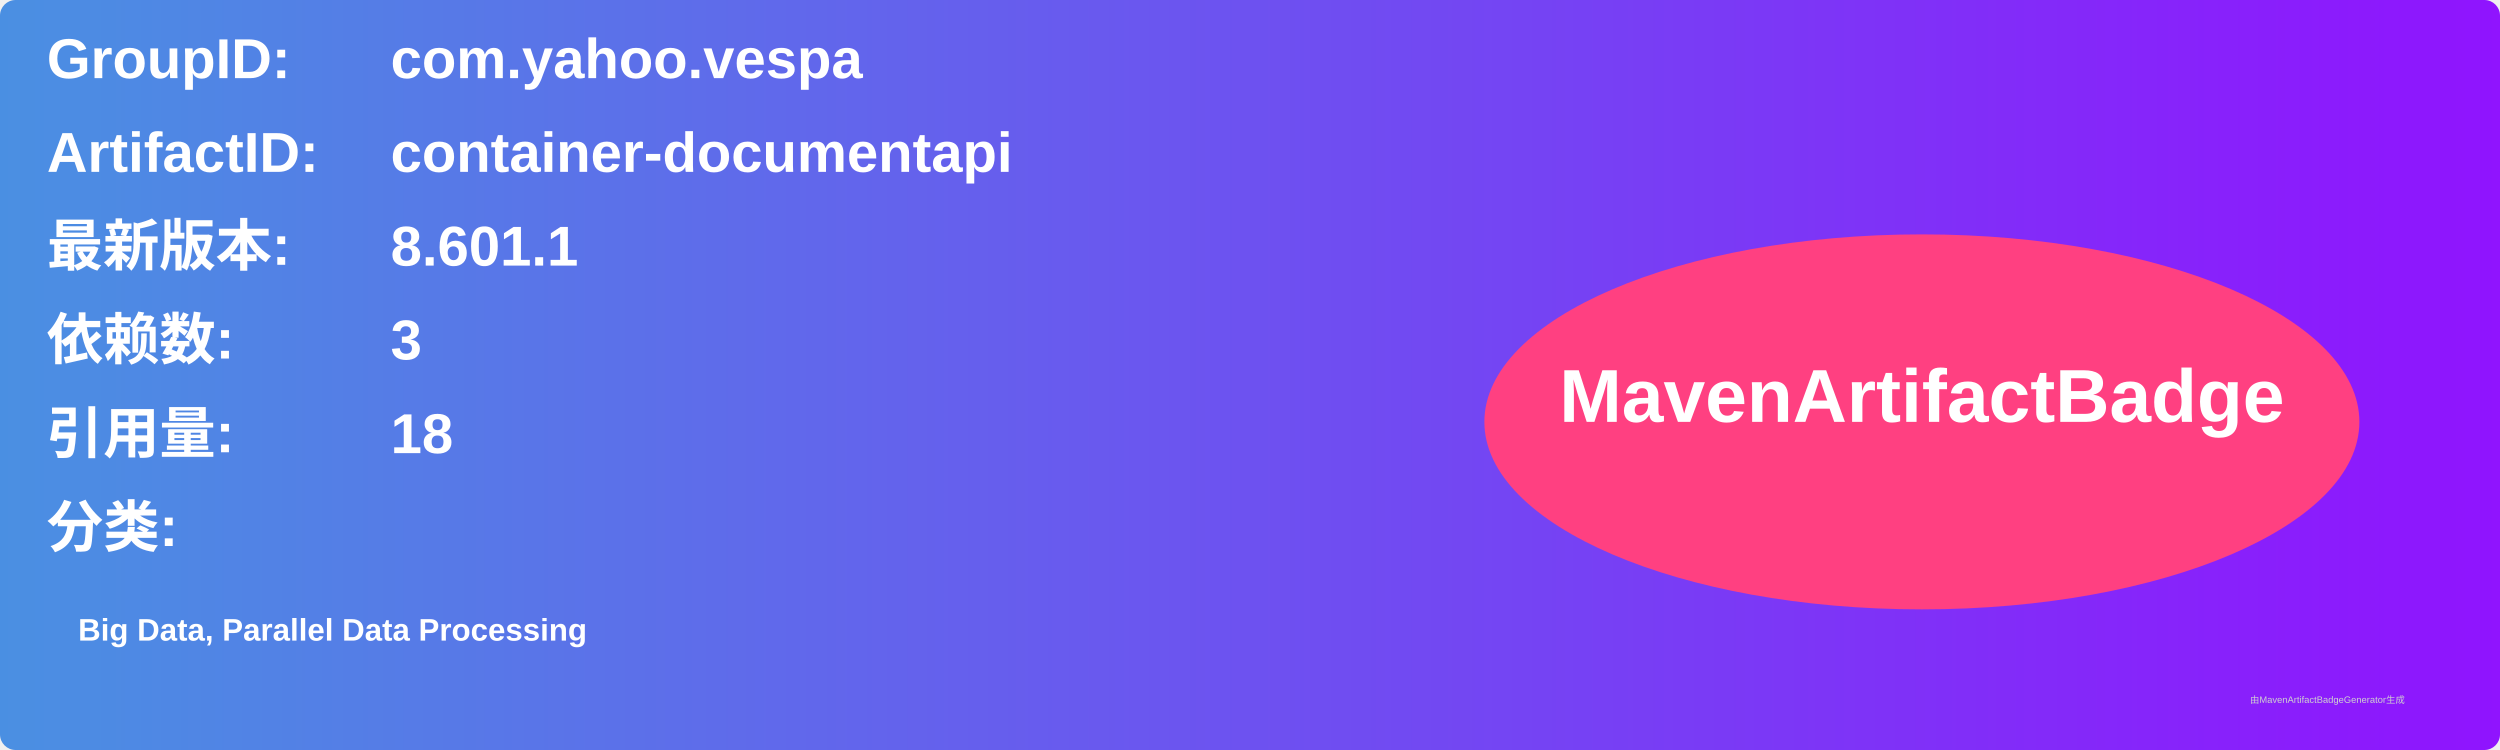
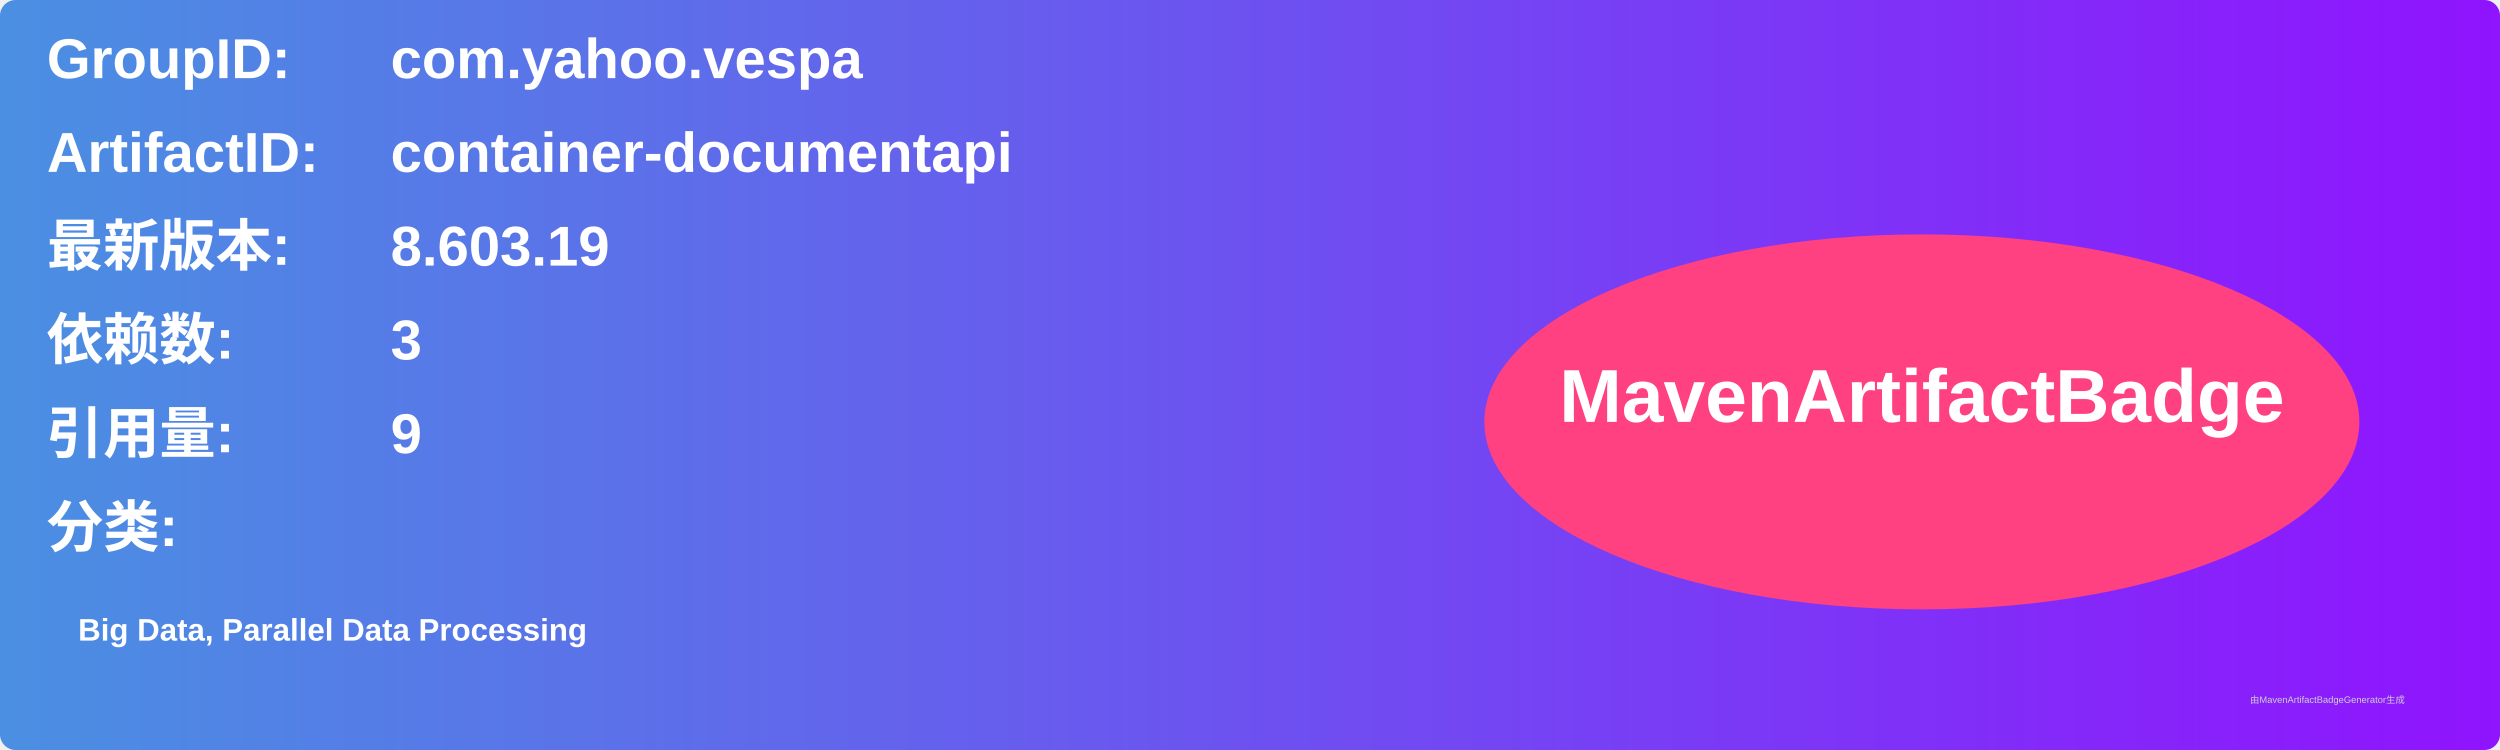
<svg xmlns="http://www.w3.org/2000/svg" width="800" height="240" viewBox="0 0 800 240">
  <linearGradient id="grad" x1="0%" y1="0%" x2="100%" y2="0%">
    <stop offset="0%" stop-color="#4a90e2" />
    <stop offset="100%" stop-color="#9013fe" />
  </linearGradient>
  <rect width="100%" height="100%" rx="5" ry="5" fill="url(#grad)" />
  <g transform="translate(15, 15)">
    <text x="0" y="10" font-family="Arial" font-size="18" fill="white" font-weight="bold" width="260">GroupID:</text>
    <text x="110" y="10" font-family="Arial" font-size="18" fill="white" font-weight="bold" width="460">com.yahoo.vespa</text>
    <text x="0" y="40" font-family="Arial" font-size="18" fill="white" font-weight="bold" width="260">ArtifactID:</text>
    <text x="110" y="40" font-family="Arial" font-size="18" fill="white" font-weight="bold" width="460">container-documentapi</text>
    <text x="0" y="70" font-family="Arial" font-size="18" fill="white" font-weight="bold">最新版本:</text>
    <text x="110" y="70" font-family="Arial" font-size="18" fill="white" font-weight="bold">
-       <tspan font-weight="bold">8.601.1</tspan>
+       <tspan font-weight="bold">8.603.19</tspan>
    </text>
    <text x="0" y="100" font-family="Arial" font-size="18" fill="white" font-weight="bold">依赖数: </text>
    <text x="110" y="100" font-family="Arial" font-size="18" fill="white">
      <tspan font-weight="bold">3</tspan>
    </text>
    <text x="0" y="130" font-family="Arial" font-size="18" fill="white" font-weight="bold">引用量: </text>
    <text x="110" y="130" font-family="Arial" font-size="18" fill="white">
-       <tspan font-weight="bold">18</tspan>
+       <tspan font-weight="bold">9</tspan>
    </text>
    <text x="0" y="160" font-family="Arial" font-size="18" fill="white" font-weight="bold">分类:</text>
    <text x="10" y="190" font-family="Arial" font-size="10" fill="white">
      <tspan font-weight="bold">Big Data, Parallel Data Processing</tspan>
    </text>
    <ellipse cx="600" cy="120" rx="140" ry="60" fill="#ff4081" />
    <text x="600" y="120" text-anchor="middle" font-family="Arial" font-size="24" fill="white" font-weight="bold">MavenArtifactBadge</text>
  </g>
  <text x="720" y="225" font-family="Arial" font-size="3" fill="#d0d0d0">由MavenArtifactBadgeGenerator生成</text>
</svg>
